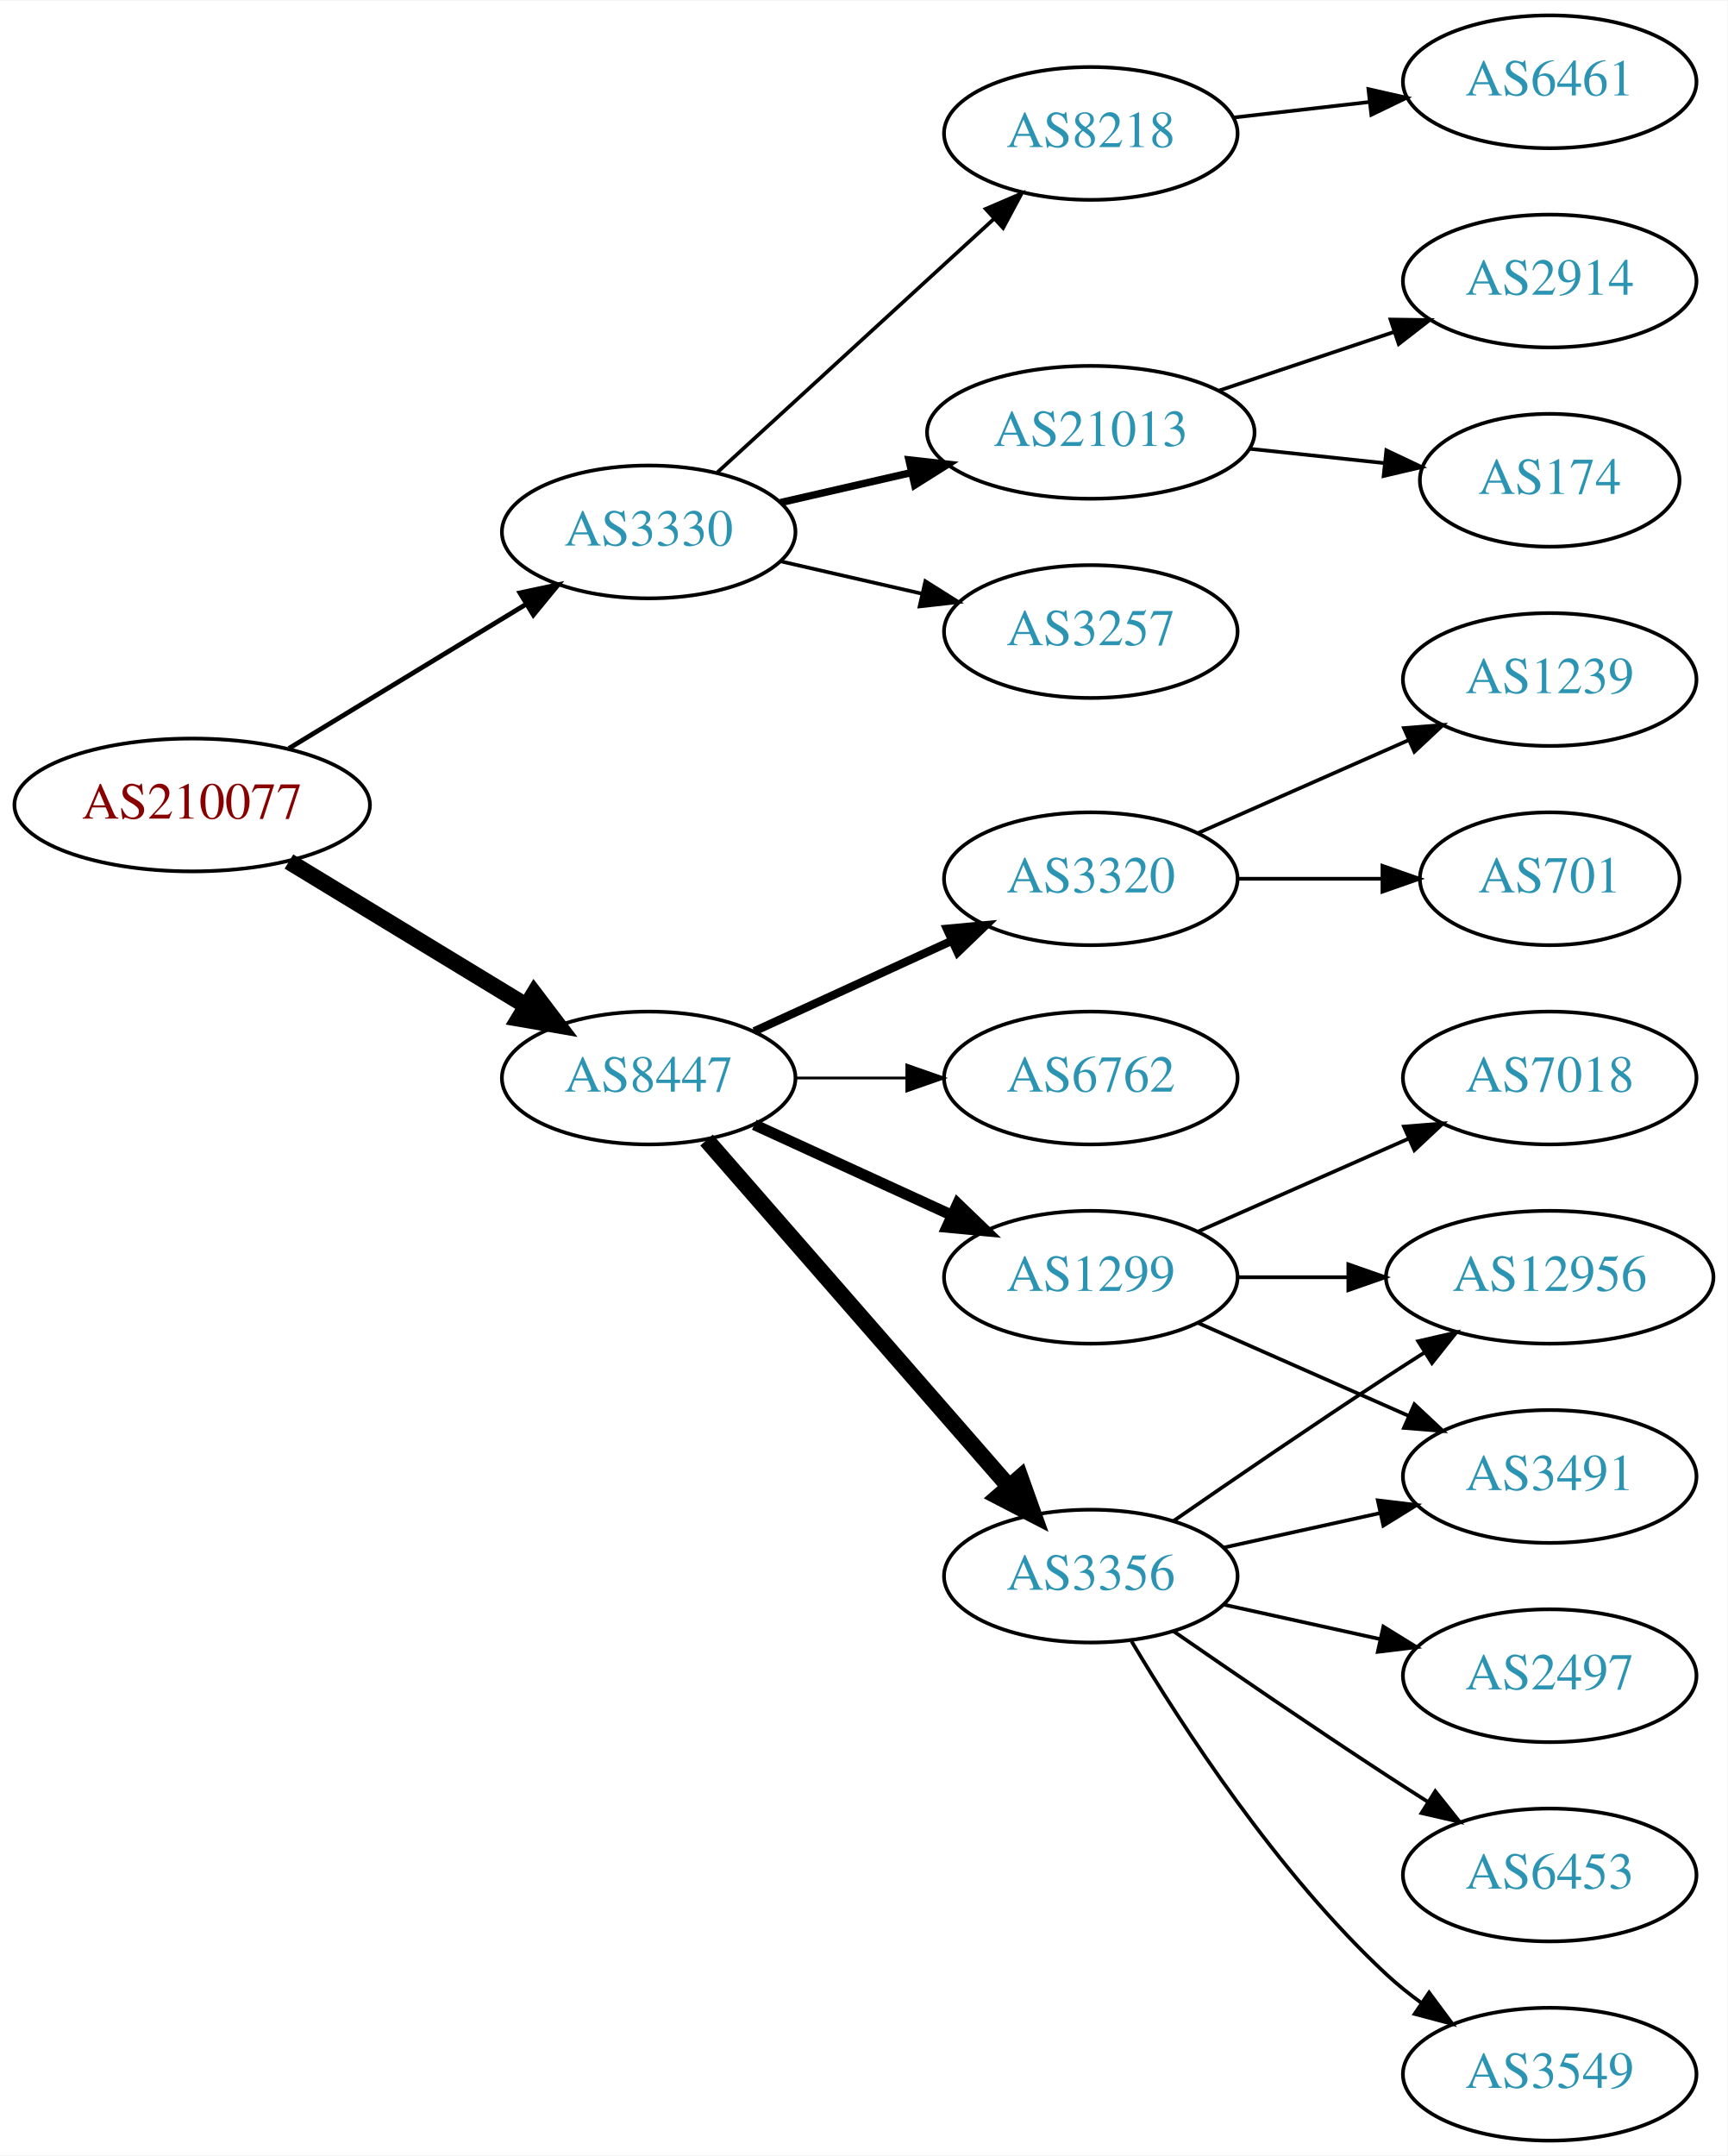
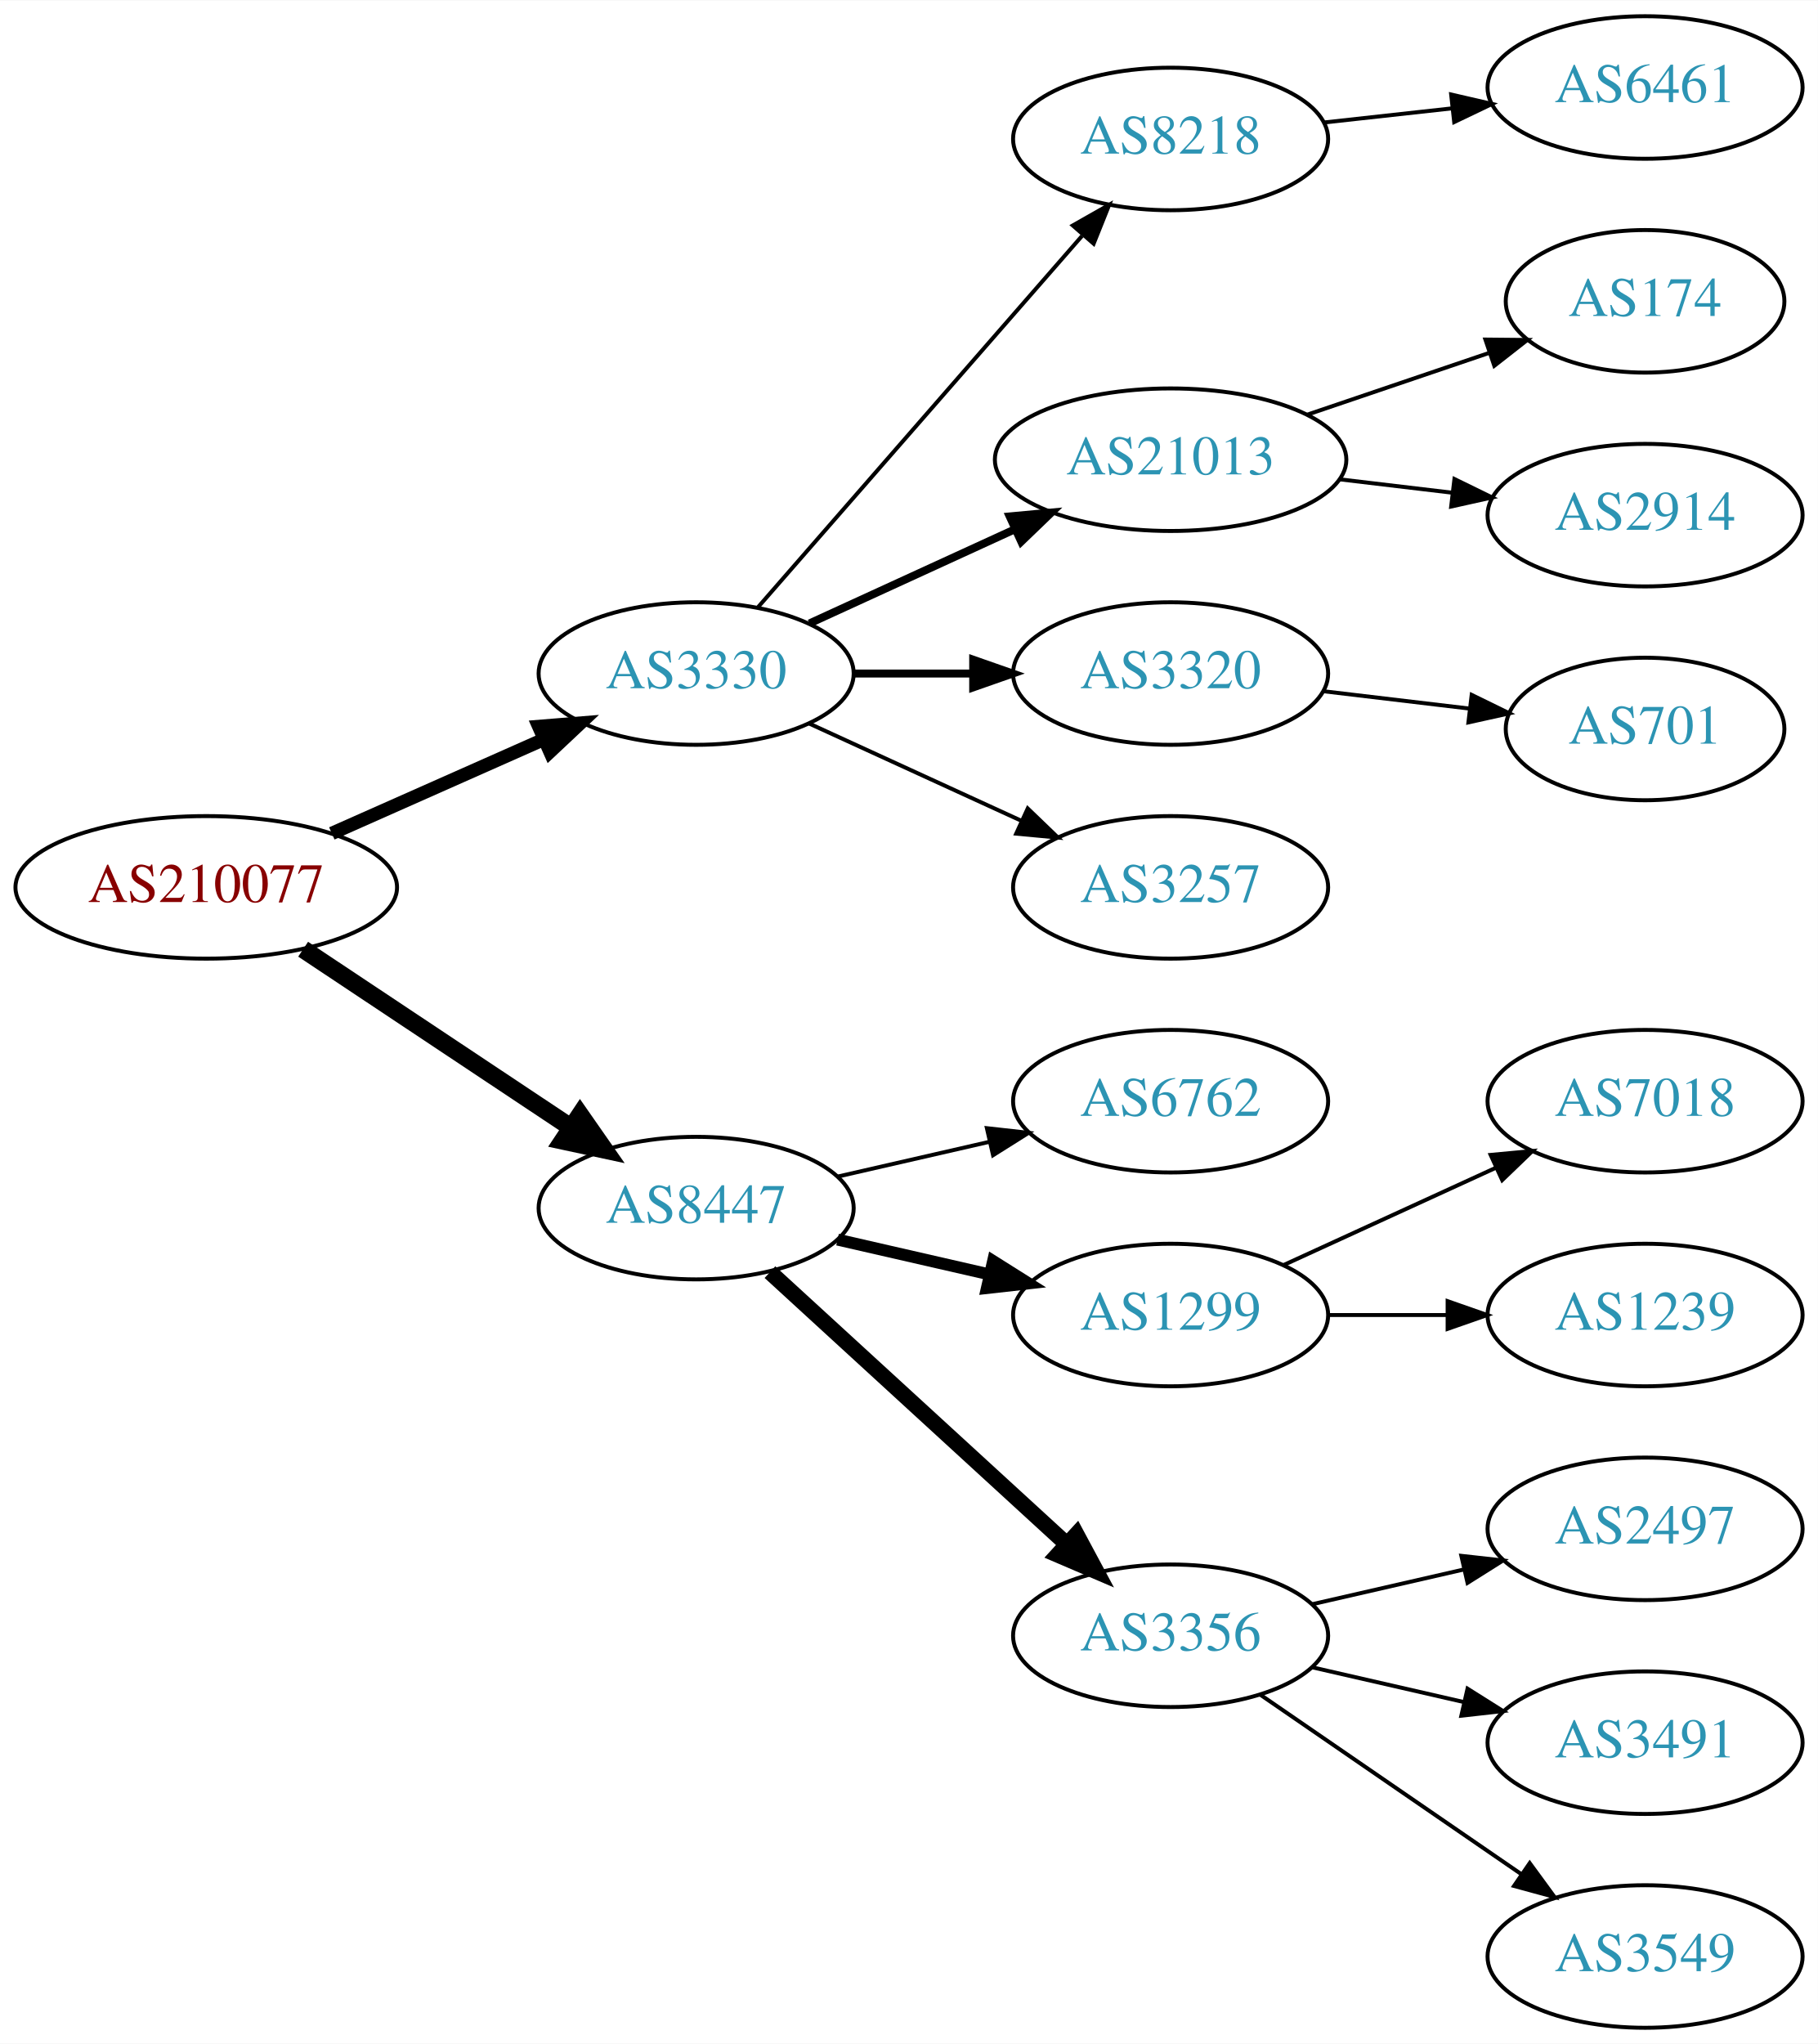
- <svg xmlns="http://www.w3.org/2000/svg" xmlns:xlink="http://www.w3.org/1999/xlink" width="468pt" height="584pt" viewBox="0.00 0.00 468.27 584.00">
-   <g id="graph0" class="graph" transform="scale(1 1) rotate(0) translate(4 580)">
-     <polygon fill="white" stroke="none" points="-4,4 -4,-580 464.269,-580 464.269,4 -4,4" />
+ <svg xmlns="http://www.w3.org/2000/svg" xmlns:xlink="http://www.w3.org/1999/xlink" width="459pt" height="516pt" viewBox="0.00 0.00 459.17 516.00">
+   <g id="graph0" class="graph" transform="scale(1 1) rotate(0) translate(4 512)">
+     <polygon fill="white" stroke="none" points="-4,4 -4,-512 455.17,-512 455.17,4 -4,4" />
    <g id="node1" class="node">
      <g id="a_node1">
        <a xlink:href="/asn/210077" xlink:title="AS210077 ~ Treibacher Industrie AG [AT]">
-           <ellipse fill="#ffffff" stroke="black" cx="48.096" cy="-362" rx="48.192" ry="18" />
-           <text text-anchor="middle" x="48.096" y="-358.3" font-family="Times,serif" font-size="14.00" fill="#880000">AS210077</text>
+           <ellipse fill="#ffffff" stroke="black" cx="48.096" cy="-288" rx="48.192" ry="18" />
+           <text text-anchor="middle" x="48.096" y="-284.3" font-family="Times,serif" font-size="14.00" fill="#880000">AS210077</text>
        </a>
      </g>
    </g>
    <g id="node2" class="node">
      <g id="a_node2">
        <a xlink:href="/asn/3330" xlink:title="AS3330 ~ Vienna, Austria [AT]">
-           <ellipse fill="#ffffff" stroke="black" cx="171.838" cy="-436" rx="39.794" ry="18" />
-           <text text-anchor="middle" x="171.838" y="-432.3" font-family="Times,serif" font-size="14.00" fill="#2c94b3">AS3330</text>
+           <ellipse fill="#ffffff" stroke="black" cx="171.838" cy="-342" rx="39.794" ry="18" />
+           <text text-anchor="middle" x="171.838" y="-338.3" font-family="Times,serif" font-size="14.00" fill="#2c94b3">AS3330</text>
        </a>
      </g>
    </g>
    <g id="edge1" class="edge">
-       <path fill="none" stroke="black" stroke-width="1.286" d="M74.321,-377.333C92.923,-388.64 118.383,-404.116 138.483,-416.333" />
-       <polygon fill="black" stroke="black" stroke-width="1.286" points="136.934,-419.488 147.297,-421.691 140.57,-413.506 136.934,-419.488" />
+       <path fill="none" stroke="black" stroke-width="3.375" d="M79.816,-301.626C96.101,-308.85 116.238,-317.781 133.427,-325.406" />
+       <polygon fill="black" stroke="black" stroke-width="3.375" points="132.07,-328.633 142.631,-329.488 134.909,-322.234 132.07,-328.633" />
    </g>
    <g id="node3" class="node">
      <g id="a_node3">
        <a xlink:href="/asn/8447" xlink:title="AS8447 ~ A1 Telekom Austria AG [AT]">
-           <ellipse fill="#ffffff" stroke="black" cx="171.838" cy="-288" rx="39.794" ry="18" />
-           <text text-anchor="middle" x="171.838" y="-284.3" font-family="Times,serif" font-size="14.00" fill="#2c94b3">AS8447</text>
+           <ellipse fill="#ffffff" stroke="black" cx="171.838" cy="-207" rx="39.794" ry="18" />
+           <text text-anchor="middle" x="171.838" y="-203.3" font-family="Times,serif" font-size="14.00" fill="#2c94b3">AS8447</text>
        </a>
      </g>
    </g>
    <g id="edge2" class="edge">
-       <path fill="none" stroke="black" stroke-width="4.5" d="M74.321,-346.667C92.923,-335.36 118.383,-319.884 138.483,-307.667" />
-       <polygon fill="black" stroke="black" stroke-width="4.5" points="140.797,-310.868 147.297,-302.309 136.707,-304.139 140.797,-310.868" />
+       <path fill="none" stroke="black" stroke-width="4.5" d="M72.569,-272.382C91.795,-259.591 119.147,-241.392 140.115,-227.441" />
+       <polygon fill="black" stroke="black" stroke-width="4.5" points="142.523,-230.568 148.668,-221.751 138.161,-224.012 142.523,-230.568" />
    </g>
    <g id="node4" class="node">
      <g id="a_node4">
-         <a xlink:href="/asn/3257" xlink:title="AS3257 ~ GTT [DE]">
-           <ellipse fill="#ffffff" stroke="black" cx="291.681" cy="-409" rx="39.794" ry="18" />
-           <text text-anchor="middle" x="291.681" y="-405.3" font-family="Times,serif" font-size="14.00" fill="#2c94b3">AS3257</text>
+         <a xlink:href="/asn/8218" xlink:title="AS8218 ~ legacy Neotelecoms [FR]">
+           <ellipse fill="#ffffff" stroke="black" cx="291.681" cy="-477" rx="39.794" ry="18" />
+           <text text-anchor="middle" x="291.681" y="-473.3" font-family="Times,serif" font-size="14.00" fill="#2c94b3">AS8218</text>
        </a>
      </g>
    </g>
    <g id="edge3" class="edge">
-       <path fill="none" stroke="black" d="M207.557,-428.045C219.557,-425.296 233.178,-422.175 245.871,-419.267" />
-       <polygon fill="black" stroke="black" points="246.836,-422.636 255.802,-416.991 245.273,-415.813 246.836,-422.636" />
+       <path fill="none" stroke="black" d="M187.525,-358.825C208.101,-382.397 245.639,-425.4 269.312,-452.52" />
+       <polygon fill="black" stroke="black" points="266.966,-455.155 276.179,-460.387 272.24,-450.552 266.966,-455.155" />
    </g>
    <g id="node5" class="node">
      <g id="a_node5">
-         <a xlink:href="/asn/8218" xlink:title="AS8218 ~ legacy Neotelecoms [FR]">
-           <ellipse fill="#ffffff" stroke="black" cx="291.681" cy="-544" rx="39.794" ry="18" />
-           <text text-anchor="middle" x="291.681" y="-540.3" font-family="Times,serif" font-size="14.00" fill="#2c94b3">AS8218</text>
+         <a xlink:href="/asn/21013" xlink:title="AS21013 ~ Wels, AT [AT]">
+           <ellipse fill="#ffffff" stroke="black" cx="291.681" cy="-396" rx="44.393" ry="18" />
+           <text text-anchor="middle" x="291.681" y="-392.3" font-family="Times,serif" font-size="14.00" fill="#2c94b3">AS21013</text>
        </a>
      </g>
    </g>
    <g id="edge4" class="edge">
-       <path fill="none" stroke="black" d="M190.48,-452.169C210.353,-470.382 242.815,-500.133 265.384,-520.817" />
-       <polygon fill="black" stroke="black" points="263.181,-523.545 272.918,-527.721 267.91,-518.384 263.181,-523.545" />
+       <path fill="none" stroke="black" stroke-width="2" d="M200.467,-354.661C215.965,-361.762 235.531,-370.728 252.478,-378.494" />
+       <polygon fill="black" stroke="black" stroke-width="2" points="251.031,-381.681 261.58,-382.665 253.948,-375.317 251.031,-381.681" />
    </g>
    <g id="node6" class="node">
      <g id="a_node6">
-         <a xlink:href="/asn/21013" xlink:title="AS21013 ~ Wels, AT [AT]">
-           <ellipse fill="#ffffff" stroke="black" cx="291.681" cy="-463" rx="44.393" ry="18" />
-           <text text-anchor="middle" x="291.681" y="-459.3" font-family="Times,serif" font-size="14.00" fill="#2c94b3">AS21013</text>
-         </a>
-       </g>
-     </g>
-     <g id="edge5" class="edge">
-       <path fill="none" stroke="black" stroke-width="2" d="M207.557,-443.955C218.696,-446.507 231.231,-449.379 243.124,-452.104" />
-       <polygon fill="black" stroke="black" stroke-width="2" points="242.389,-455.526 252.918,-454.348 243.953,-448.703 242.389,-455.526" />
-     </g>
-     <g id="node10" class="node">
-       <g id="a_node10">
-         <a xlink:href="/asn/1299" xlink:title="AS1299 ~ Telia Carrier [EU]">
-           <ellipse fill="#ffffff" stroke="black" cx="291.681" cy="-234" rx="39.794" ry="18" />
-           <text text-anchor="middle" x="291.681" y="-230.3" font-family="Times,serif" font-size="14.00" fill="#2c94b3">AS1299</text>
-         </a>
-       </g>
-     </g>
-     <g id="edge9" class="edge">
-       <path fill="none" stroke="black" stroke-width="3" d="M200.467,-275.339C216.424,-268.027 236.694,-258.739 253.977,-250.819" />
-       <polygon fill="black" stroke="black" stroke-width="3" points="255.592,-253.929 263.225,-246.581 252.676,-247.565 255.592,-253.929" />
-     </g>
-     <g id="node11" class="node">
-       <g id="a_node11">
-         <a xlink:href="/asn/3356" xlink:title="AS3356 ~ Level 3 Parent, LLC [US]">
-           <ellipse fill="#ffffff" stroke="black" cx="291.681" cy="-153" rx="39.794" ry="18" />
-           <text text-anchor="middle" x="291.681" y="-149.3" font-family="Times,serif" font-size="14.00" fill="#2c94b3">AS3356</text>
-         </a>
-       </g>
-     </g>
-     <g id="edge10" class="edge">
-       <path fill="none" stroke="black" stroke-width="4.5" d="M187.525,-271.175C208.101,-247.603 245.639,-204.6 269.312,-177.48" />
-       <polygon fill="black" stroke="black" stroke-width="4.5" points="272.569,-179.736 276.179,-169.613 266.637,-174.557 272.569,-179.736" />
-     </g>
-     <g id="node12" class="node">
-       <g id="a_node12">
        <a xlink:href="/asn/3320" xlink:title="AS3320 ~ DTAG [DE]">
          <ellipse fill="#ffffff" stroke="black" cx="291.681" cy="-342" rx="39.794" ry="18" />
          <text text-anchor="middle" x="291.681" y="-338.3" font-family="Times,serif" font-size="14.00" fill="#2c94b3">AS3320</text>
        </a>
      </g>
    </g>
+     <g id="edge5" class="edge">
+       <path fill="none" stroke="black" stroke-width="2" d="M211.751,-342C221.304,-342 231.654,-342 241.616,-342" />
+       <polygon fill="black" stroke="black" stroke-width="2" points="241.809,-345.5 251.809,-342 241.809,-338.5 241.809,-345.5" />
+     </g>
+     <g id="node7" class="node">
+       <g id="a_node7">
+         <a xlink:href="/asn/3257" xlink:title="AS3257 ~ GTT [DE]">
+           <ellipse fill="#ffffff" stroke="black" cx="291.681" cy="-288" rx="39.794" ry="18" />
+           <text text-anchor="middle" x="291.681" y="-284.3" font-family="Times,serif" font-size="14.00" fill="#2c94b3">AS3257</text>
+         </a>
+       </g>
+     </g>
+     <g id="edge6" class="edge">
+       <path fill="none" stroke="black" d="M200.467,-329.339C216.424,-322.027 236.694,-312.739 253.977,-304.819" />
+       <polygon fill="black" stroke="black" points="255.592,-307.929 263.225,-300.581 252.676,-301.565 255.592,-307.929" />
+     </g>
+     <g id="node12" class="node">
+       <g id="a_node12">
+         <a xlink:href="/asn/6762" xlink:title="AS6762 ~ TELECOM ITALIA SPARKLE S.p.A. [IT]">
+           <ellipse fill="#ffffff" stroke="black" cx="291.681" cy="-234" rx="39.794" ry="18" />
+           <text text-anchor="middle" x="291.681" y="-230.3" font-family="Times,serif" font-size="14.00" fill="#2c94b3">AS6762</text>
+         </a>
+       </g>
+     </g>
    <g id="edge11" class="edge">
-       <path fill="none" stroke="black" stroke-width="2.25" d="M200.467,-300.661C216.424,-307.973 236.694,-317.261 253.977,-325.181" />
-       <polygon fill="black" stroke="black" stroke-width="2.25" points="252.676,-328.435 263.225,-329.419 255.592,-322.071 252.676,-328.435" />
+       <path fill="none" stroke="black" d="M207.557,-214.955C219.557,-217.704 233.178,-220.825 245.871,-223.733" />
+       <polygon fill="black" stroke="black" points="245.273,-227.187 255.802,-226.009 246.836,-220.364 245.273,-227.187" />
    </g>
    <g id="node13" class="node">
      <g id="a_node13">
-         <a xlink:href="/asn/6762" xlink:title="AS6762 ~ TELECOM ITALIA SPARKLE S.p.A. [IT]">
-           <ellipse fill="#ffffff" stroke="black" cx="291.681" cy="-288" rx="39.794" ry="18" />
-           <text text-anchor="middle" x="291.681" y="-284.3" font-family="Times,serif" font-size="14.00" fill="#2c94b3">AS6762</text>
+         <a xlink:href="/asn/1299" xlink:title="AS1299 ~ Telia Carrier [EU]">
+           <ellipse fill="#ffffff" stroke="black" cx="291.681" cy="-180" rx="39.794" ry="18" />
+           <text text-anchor="middle" x="291.681" y="-176.3" font-family="Times,serif" font-size="14.00" fill="#2c94b3">AS1299</text>
        </a>
      </g>
    </g>
    <g id="edge12" class="edge">
-       <path fill="none" stroke="black" stroke-width="0.75" d="M211.751,-288C221.304,-288 231.654,-288 241.616,-288" />
-       <polygon fill="black" stroke="black" stroke-width="0.75" points="241.809,-291.5 251.809,-288 241.809,-284.5 241.809,-291.5" />
-     </g>
-     <g id="node7" class="node">
-       <g id="a_node7">
-         <a xlink:href="/asn/6461" xlink:title="AS6461 ~ Zayo Bandwidth [US]">
-           <ellipse fill="#ffffff" stroke="black" cx="416.073" cy="-558" rx="39.794" ry="18" />
-           <text text-anchor="middle" x="416.073" y="-554.3" font-family="Times,serif" font-size="14.00" fill="#2c94b3">AS6461</text>
-         </a>
-       </g>
-     </g>
-     <g id="edge6" class="edge">
-       <path fill="none" stroke="black" d="M330.401,-548.315C342.034,-549.645 355.001,-551.129 367.222,-552.527" />
-       <polygon fill="black" stroke="black" points="366.933,-556.016 377.266,-553.675 367.729,-549.062 366.933,-556.016" />
+       <path fill="none" stroke="black" stroke-width="3" d="M207.557,-199.045C219.557,-196.296 233.178,-193.175 245.871,-190.267" />
+       <polygon fill="black" stroke="black" stroke-width="3" points="246.836,-193.636 255.802,-187.991 245.273,-186.813 246.836,-193.636" />
+     </g>
+     <g id="node14" class="node">
+       <g id="a_node14">
+         <a xlink:href="/asn/3356" xlink:title="AS3356 ~ Level 3 Parent, LLC [US]">
+           <ellipse fill="#ffffff" stroke="black" cx="291.681" cy="-99" rx="39.794" ry="18" />
+           <text text-anchor="middle" x="291.681" y="-95.3" font-family="Times,serif" font-size="14.00" fill="#2c94b3">AS3356</text>
+         </a>
+       </g>
+     </g>
+     <g id="edge13" class="edge">
+       <path fill="none" stroke="black" stroke-width="4" d="M190.48,-190.831C210.353,-172.618 242.815,-142.867 265.384,-122.183" />
+       <polygon fill="black" stroke="black" stroke-width="4" points="267.91,-124.616 272.918,-115.279 263.181,-119.455 267.91,-124.616" />
    </g>
    <g id="node8" class="node">
      <g id="a_node8">
-         <a xlink:href="/asn/174" xlink:title="AS174 ~ Cogent Communications [US]">
-           <ellipse fill="#ffffff" stroke="black" cx="416.073" cy="-450" rx="35.194" ry="18" />
-           <text text-anchor="middle" x="416.073" y="-446.3" font-family="Times,serif" font-size="14.00" fill="#2c94b3">AS174</text>
+         <a xlink:href="/asn/6461" xlink:title="AS6461 ~ Zayo Bandwidth [US]">
+           <ellipse fill="#ffffff" stroke="black" cx="411.523" cy="-490" rx="39.794" ry="18" />
+           <text text-anchor="middle" x="411.523" y="-486.3" font-family="Times,serif" font-size="14.00" fill="#2c94b3">AS6461</text>
        </a>
      </g>
    </g>
    <g id="edge7" class="edge">
-       <path fill="none" stroke="black" d="M334.801,-458.526C346.567,-457.276 359.378,-455.916 371.24,-454.656" />
-       <polygon fill="black" stroke="black" points="371.796,-458.116 381.37,-453.58 371.057,-451.156 371.796,-458.116" />
+       <path fill="none" stroke="black" d="M330.291,-481.149C340.602,-482.287 351.919,-483.535 362.719,-484.726" />
+       <polygon fill="black" stroke="black" points="362.543,-488.228 372.866,-485.846 363.31,-481.27 362.543,-488.228" />
    </g>
    <g id="node9" class="node">
      <g id="a_node9">
+         <a xlink:href="/asn/174" xlink:title="AS174 ~ Cogent Communications [US]">
+           <ellipse fill="#ffffff" stroke="black" cx="411.523" cy="-436" rx="35.194" ry="18" />
+           <text text-anchor="middle" x="411.523" y="-432.3" font-family="Times,serif" font-size="14.00" fill="#2c94b3">AS174</text>
+         </a>
+       </g>
+     </g>
+     <g id="edge8" class="edge">
+       <path fill="none" stroke="black" d="M326.134,-407.355C340.398,-412.197 357.128,-417.876 371.914,-422.895" />
+       <polygon fill="black" stroke="black" points="371.191,-426.345 381.785,-426.245 373.441,-419.717 371.191,-426.345" />
+     </g>
+     <g id="node10" class="node">
+       <g id="a_node10">
        <a xlink:href="/asn/2914" xlink:title="AS2914 ~ NTT America, Inc. [US]">
-           <ellipse fill="#ffffff" stroke="black" cx="416.073" cy="-504" rx="39.794" ry="18" />
-           <text text-anchor="middle" x="416.073" y="-500.3" font-family="Times,serif" font-size="14.00" fill="#2c94b3">AS2914</text>
-         </a>
-       </g>
-     </g>
-     <g id="edge8" class="edge">
-       <path fill="none" stroke="black" d="M326.449,-474.312C341.075,-479.212 358.338,-484.994 373.723,-490.148" />
-       <polygon fill="black" stroke="black" points="372.922,-493.571 383.516,-493.429 375.146,-486.934 372.922,-493.571" />
-     </g>
-     <g id="node14" class="node">
-       <g id="a_node14">
-         <a xlink:href="/asn/12956" xlink:title="AS12956 ~ TELXIUS [ES]">
-           <ellipse fill="#ffffff" stroke="black" cx="416.073" cy="-234" rx="44.393" ry="18" />
-           <text text-anchor="middle" x="416.073" y="-230.3" font-family="Times,serif" font-size="14.00" fill="#2c94b3">AS12956</text>
-         </a>
-       </g>
-     </g>
-     <g id="edge13" class="edge">
-       <path fill="none" stroke="black" d="M331.406,-234C340.866,-234 351.158,-234 361.184,-234" />
-       <polygon fill="black" stroke="black" points="361.491,-237.5 371.491,-234 361.491,-230.5 361.491,-237.5" />
+           <ellipse fill="#ffffff" stroke="black" cx="411.523" cy="-382" rx="39.794" ry="18" />
+           <text text-anchor="middle" x="411.523" y="-378.3" font-family="Times,serif" font-size="14.00" fill="#2c94b3">AS2914</text>
+         </a>
+       </g>
+     </g>
+     <g id="edge9" class="edge">
+       <path fill="none" stroke="black" d="M334.227,-391.064C343.473,-389.966 353.346,-388.793 362.818,-387.668" />
+       <polygon fill="black" stroke="black" points="363.372,-391.126 372.889,-386.471 362.546,-384.175 363.372,-391.126" />
+     </g>
+     <g id="node11" class="node">
+       <g id="a_node11">
+         <a xlink:href="/asn/701" xlink:title="AS701 ~ UUNET [US]">
+           <ellipse fill="#ffffff" stroke="black" cx="411.523" cy="-328" rx="35.194" ry="18" />
+           <text text-anchor="middle" x="411.523" y="-324.3" font-family="Times,serif" font-size="14.00" fill="#2c94b3">AS701</text>
+         </a>
+       </g>
+     </g>
+     <g id="edge10" class="edge">
+       <path fill="none" stroke="black" d="M330.291,-337.532C341.96,-336.145 354.919,-334.606 366.959,-333.176" />
+       <polygon fill="black" stroke="black" points="367.729,-336.609 377.246,-331.953 366.903,-329.658 367.729,-336.609" />
    </g>
    <g id="node15" class="node">
      <g id="a_node15">
        <a xlink:href="/asn/7018" xlink:title="AS7018 ~ AT&amp;T Services, Inc. [US]">
-           <ellipse fill="#ffffff" stroke="black" cx="416.073" cy="-288" rx="39.794" ry="18" />
-           <text text-anchor="middle" x="416.073" y="-284.3" font-family="Times,serif" font-size="14.00" fill="#2c94b3">AS7018</text>
+           <ellipse fill="#ffffff" stroke="black" cx="411.523" cy="-234" rx="39.794" ry="18" />
+           <text text-anchor="middle" x="411.523" y="-230.3" font-family="Times,serif" font-size="14.00" fill="#2c94b3">AS7018</text>
        </a>
      </g>
    </g>
    <g id="edge14" class="edge">
-       <path fill="none" stroke="black" d="M320.76,-246.389C337.708,-253.866 359.505,-263.483 377.874,-271.588" />
-       <polygon fill="black" stroke="black" points="376.562,-274.834 387.124,-275.669 379.388,-268.43 376.562,-274.834" />
+       <path fill="none" stroke="black" d="M320.309,-192.661C336.266,-199.973 356.537,-209.261 373.82,-217.181" />
+       <polygon fill="black" stroke="black" points="372.518,-220.435 383.067,-221.419 375.434,-214.071 372.518,-220.435" />
    </g>
    <g id="node16" class="node">
      <g id="a_node16">
-         <a xlink:href="/asn/3491" xlink:title="AS3491 ~ PCCW Global, Inc. [US]">
-           <ellipse fill="#ffffff" stroke="black" cx="416.073" cy="-180" rx="39.794" ry="18" />
-           <text text-anchor="middle" x="416.073" y="-176.3" font-family="Times,serif" font-size="14.00" fill="#2c94b3">AS3491</text>
+         <a xlink:href="/asn/1239" xlink:title="AS1239 ~ Sprint [US]">
+           <ellipse fill="#ffffff" stroke="black" cx="411.523" cy="-180" rx="39.794" ry="18" />
+           <text text-anchor="middle" x="411.523" y="-176.3" font-family="Times,serif" font-size="14.00" fill="#2c94b3">AS1239</text>
        </a>
      </g>
    </g>
    <g id="edge15" class="edge">
-       <path fill="none" stroke="black" d="M320.76,-221.611C337.708,-214.134 359.505,-204.517 377.874,-196.412" />
-       <polygon fill="black" stroke="black" points="379.388,-199.57 387.124,-192.331 376.562,-193.166 379.388,-199.57" />
-     </g>
-     <g id="edge19" class="edge">
-       <path fill="none" stroke="black" d="M314.038,-167.901C329.889,-178.877 352.092,-194.079 371.877,-207 375.197,-209.169 378.68,-211.406 382.166,-213.621" />
-       <polygon fill="black" stroke="black" points="380.422,-216.66 390.748,-219.032 384.155,-210.738 380.422,-216.66" />
-     </g>
-     <g id="edge18" class="edge">
-       <path fill="none" stroke="black" d="M327.753,-160.737C340.94,-163.646 356.12,-166.995 370.086,-170.076" />
-       <polygon fill="black" stroke="black" points="369.476,-173.525 379.995,-172.262 370.984,-166.69 369.476,-173.525" />
+       <path fill="none" stroke="black" d="M331.593,-180C341.146,-180 351.496,-180 361.459,-180" />
+       <polygon fill="black" stroke="black" points="361.651,-183.5 371.651,-180 361.651,-176.5 361.651,-183.5" />
    </g>
    <g id="node17" class="node">
      <g id="a_node17">
-         <a xlink:href="/asn/3549" xlink:title="AS3549 ~ Level 3 Parent, LLC [US]">
-           <ellipse fill="#ffffff" stroke="black" cx="416.073" cy="-18" rx="39.794" ry="18" />
-           <text text-anchor="middle" x="416.073" y="-14.3" font-family="Times,serif" font-size="14.00" fill="#2c94b3">AS3549</text>
+         <a xlink:href="/asn/2497" xlink:title="AS2497 ~ Internet Initiative Japan Inc. [JP]">
+           <ellipse fill="#ffffff" stroke="black" cx="411.523" cy="-126" rx="39.794" ry="18" />
+           <text text-anchor="middle" x="411.523" y="-122.3" font-family="Times,serif" font-size="14.00" fill="#2c94b3">AS2497</text>
        </a>
      </g>
    </g>
    <g id="edge16" class="edge">
-       <path fill="none" stroke="black" d="M302.726,-135.329C316.297,-112.528 342.23,-72.528 371.877,-45 374.783,-42.301 377.996,-39.72 381.32,-37.297" />
-       <polygon fill="black" stroke="black" points="383.38,-40.13 389.698,-31.625 379.455,-34.333 383.38,-40.13" />
+       <path fill="none" stroke="black" d="M327.4,-106.955C339.4,-109.704 353.021,-112.825 365.713,-115.733" />
+       <polygon fill="black" stroke="black" points="365.116,-119.187 375.645,-118.009 366.679,-112.364 365.116,-119.187" />
    </g>
    <g id="node18" class="node">
      <g id="a_node18">
-         <a xlink:href="/asn/2497" xlink:title="AS2497 ~ Internet Initiative Japan Inc. [JP]">
-           <ellipse fill="#ffffff" stroke="black" cx="416.073" cy="-126" rx="39.794" ry="18" />
-           <text text-anchor="middle" x="416.073" y="-122.3" font-family="Times,serif" font-size="14.00" fill="#2c94b3">AS2497</text>
+         <a xlink:href="/asn/3491" xlink:title="AS3491 ~ PCCW Global, Inc. [US]">
+           <ellipse fill="#ffffff" stroke="black" cx="411.523" cy="-72" rx="39.794" ry="18" />
+           <text text-anchor="middle" x="411.523" y="-68.3" font-family="Times,serif" font-size="14.00" fill="#2c94b3">AS3491</text>
        </a>
      </g>
    </g>
    <g id="edge17" class="edge">
-       <path fill="none" stroke="black" d="M327.753,-145.263C340.94,-142.354 356.12,-139.005 370.086,-135.924" />
-       <polygon fill="black" stroke="black" points="370.984,-139.31 379.995,-133.738 369.476,-132.475 370.984,-139.31" />
+       <path fill="none" stroke="black" d="M327.4,-91.045C339.4,-88.296 353.021,-85.175 365.713,-82.267" />
+       <polygon fill="black" stroke="black" points="366.679,-85.636 375.645,-79.991 365.116,-78.813 366.679,-85.636" />
    </g>
    <g id="node19" class="node">
      <g id="a_node19">
-         <a xlink:href="/asn/6453" xlink:title="AS6453 ~ TATA COMMUNICATIONS (AMERICA) INC [US]">
-           <ellipse fill="#ffffff" stroke="black" cx="416.073" cy="-72" rx="39.794" ry="18" />
-           <text text-anchor="middle" x="416.073" y="-68.3" font-family="Times,serif" font-size="14.00" fill="#2c94b3">AS6453</text>
-         </a>
-       </g>
-     </g>
-     <g id="edge20" class="edge">
-       <path fill="none" stroke="black" d="M314.038,-138.099C329.889,-127.123 352.092,-111.921 371.877,-99 375.459,-96.661 379.229,-94.241 382.989,-91.856" />
-       <polygon fill="black" stroke="black" points="385.052,-94.693 391.65,-86.404 381.323,-88.769 385.052,-94.693" />
-     </g>
-     <g id="node20" class="node">
-       <g id="a_node20">
-         <a xlink:href="/asn/1239" xlink:title="AS1239 ~ Sprint [US]">
-           <ellipse fill="#ffffff" stroke="black" cx="416.073" cy="-396" rx="39.794" ry="18" />
-           <text text-anchor="middle" x="416.073" y="-392.3" font-family="Times,serif" font-size="14.00" fill="#2c94b3">AS1239</text>
-         </a>
-       </g>
-     </g>
-     <g id="edge21" class="edge">
-       <path fill="none" stroke="black" d="M320.76,-354.389C337.708,-361.866 359.505,-371.483 377.874,-379.588" />
-       <polygon fill="black" stroke="black" points="376.562,-382.834 387.124,-383.669 379.388,-376.43 376.562,-382.834" />
-     </g>
-     <g id="node21" class="node">
-       <g id="a_node21">
-         <a xlink:href="/asn/701" xlink:title="AS701 ~ UUNET [US]">
-           <ellipse fill="#ffffff" stroke="black" cx="416.073" cy="-342" rx="35.194" ry="18" />
-           <text text-anchor="middle" x="416.073" y="-338.3" font-family="Times,serif" font-size="14.00" fill="#2c94b3">AS701</text>
-         </a>
-       </g>
-     </g>
-     <g id="edge22" class="edge">
-       <path fill="none" stroke="black" d="M331.406,-342C343.895,-342 357.834,-342 370.698,-342" />
-       <polygon fill="black" stroke="black" points="370.735,-345.5 380.735,-342 370.735,-338.5 370.735,-345.5" />
+         <a xlink:href="/asn/3549" xlink:title="AS3549 ~ Level 3 Parent, LLC [US]">
+           <ellipse fill="#ffffff" stroke="black" cx="411.523" cy="-18" rx="39.794" ry="18" />
+           <text text-anchor="middle" x="411.523" y="-14.3" font-family="Times,serif" font-size="14.00" fill="#2c94b3">AS3549</text>
+         </a>
+       </g>
+     </g>
+     <g id="edge18" class="edge">
+       <path fill="none" stroke="black" d="M314.295,-84.143C332.783,-71.435 359.597,-53.005 380.227,-38.825" />
+       <polygon fill="black" stroke="black" points="382.388,-41.586 388.647,-33.037 378.423,-35.817 382.388,-41.586" />
    </g>
  </g>
</svg>
